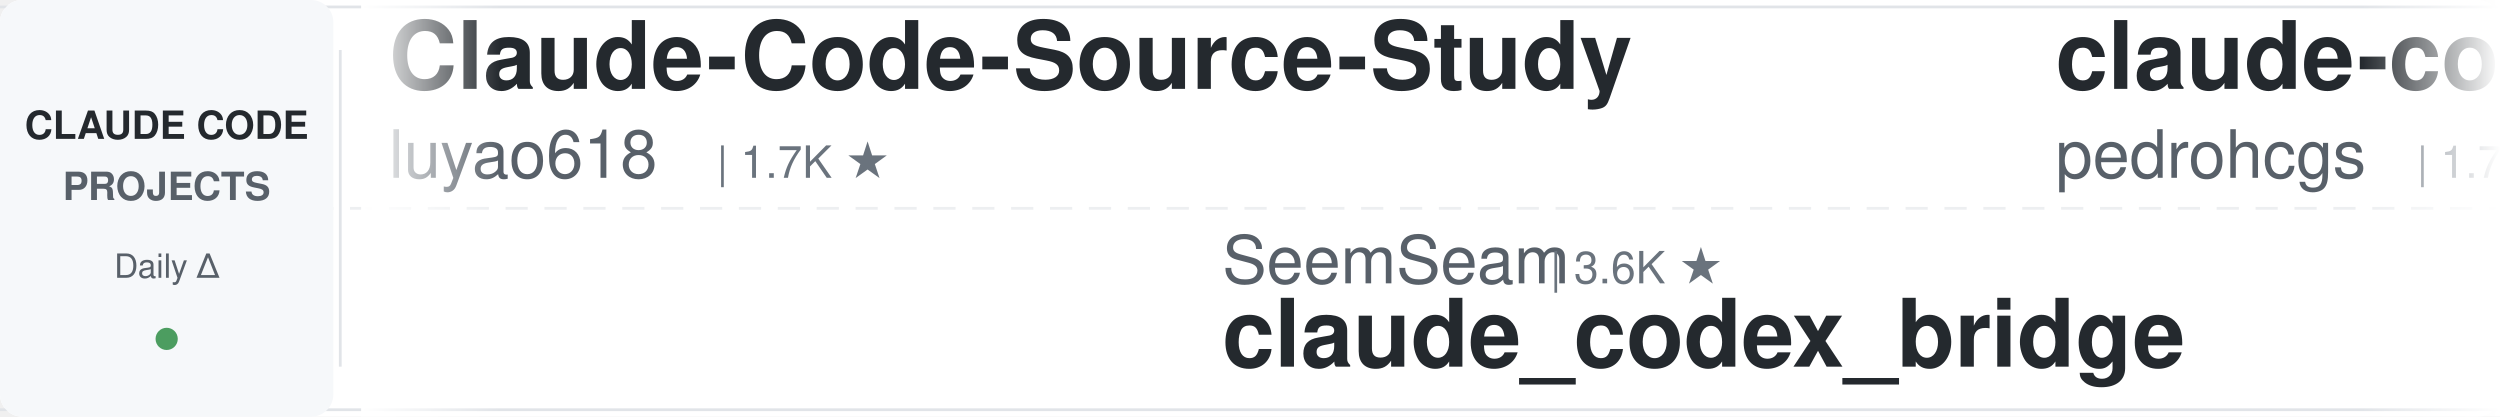
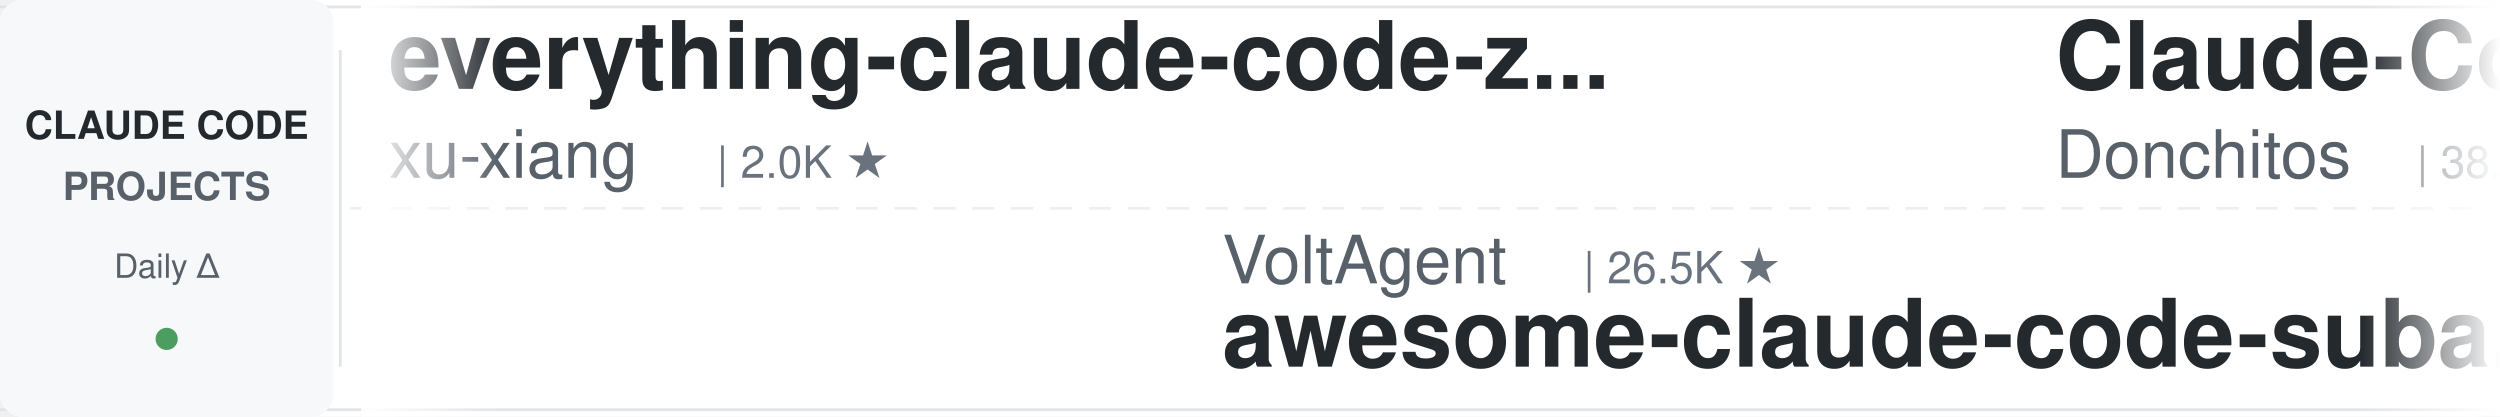
<svg xmlns="http://www.w3.org/2000/svg" width="900" height="150">
  <defs>
    <linearGradient id="leftFade" x1="0%" y1="0%" x2="100%" y2="0%">
      <stop offset="0%" style="stop-color:#ffffff;stop-opacity:1" />
      <stop offset="100%" style="stop-color:#ffffff;stop-opacity:0" />
    </linearGradient>
    <linearGradient id="rightFade" x1="0%" y1="0%" x2="100%" y2="0%">
      <stop offset="0%" style="stop-color:#ffffff;stop-opacity:0" />
      <stop offset="100%" style="stop-color:#ffffff;stop-opacity:1" />
    </linearGradient>
  </defs>
  <rect width="900" height="150" fill="#ffffff" rx="8" />
  <rect x="0" y="2" width="900" height="1" fill="#e1e4e8" />
  <rect x="0" y="147" width="900" height="1" fill="#e1e4e8" />
  <line x1="0" y1="75" x2="900" y2="75" stroke="#e1e4e8" stroke-width="1" stroke-dasharray="8 6" opacity="0.6" />
  <rect x="0" y="0" width="120" height="150" fill="#f6f8fa" rx="8" />
  <text x="60" y="50" font-family="-apple-system, BlinkMacSystemFont, 'Segoe UI', Helvetica, Arial, sans-serif" font-size="14" font-weight="600" fill="#24292e" text-anchor="middle">CLAUDE CODE</text>
  <text x="60" y="72" font-family="-apple-system, BlinkMacSystemFont, 'Segoe UI', Helvetica, Arial, sans-serif" font-size="14" font-weight="600" fill="#586069" text-anchor="middle">PROJECTS</text>
  <text x="60" y="100" font-family="-apple-system, BlinkMacSystemFont, 'Segoe UI', Helvetica, Arial, sans-serif" font-size="12" font-weight="500" fill="#586069" text-anchor="middle">Daily Δ</text>
  <circle cx="60" cy="122" r="4" fill="#22863a" opacity="0.8" />
  <rect x="122" y="18" width="1" height="114" fill="#e1e4e8" />
  <clipPath id="tickerClip">
    <rect x="130" y="0" width="770" height="150" />
  </clipPath>
  <g clip-path="url(#tickerClip)">
    <g id="tickerItems">
      <animateTransform attributeName="transform" attributeType="XML" type="translate" from="0 0" to="-3000 0" dur="54s" repeatCount="indefinite" />
      <g transform="translate(0, 0)">
-         <text x="140" y="32" font-family="-apple-system, BlinkMacSystemFont, 'Segoe UI', Helvetica, Arial, sans-serif" font-size="34" font-weight="600" fill="#24292e">Claude-Code-Source-Study</text>
-         <text x="140" y="64" font-family="-apple-system, BlinkMacSystemFont, 'Segoe UI', Helvetica, Arial, sans-serif" font-size="24" font-weight="400" fill="#586069">luyao618</text>
-         <text x="258" y="64" font-family="-apple-system, BlinkMacSystemFont, 'Segoe UI', Helvetica, Arial, sans-serif" font-size="16" font-weight="500" fill="#6a737d">| 1.7K ★</text>
+         <text x="140" y="32" font-family="-apple-system, BlinkMacSystemFont, 'Segoe UI', Helvetica, Arial, sans-serif" font-size="34" font-weight="600" fill="#24292e">everything-claude-code-z...</text>
+         <text x="140" y="64" font-family="-apple-system, BlinkMacSystemFont, 'Segoe UI', Helvetica, Arial, sans-serif" font-size="24" font-weight="400" fill="#586069">xu-xiang</text>
+         <text x="258" y="64" font-family="-apple-system, BlinkMacSystemFont, 'Segoe UI', Helvetica, Arial, sans-serif" font-size="16" font-weight="500" fill="#6a737d">| 2.0K ★</text>
      </g>
      <g transform="translate(300, 0)">
-         <text x="140" y="102" font-family="-apple-system, BlinkMacSystemFont, 'Segoe UI', Helvetica, Arial, sans-serif" font-size="24" font-weight="400" fill="#586069">SeemSeam</text>
-         <text x="258" y="102" font-family="-apple-system, BlinkMacSystemFont, 'Segoe UI', Helvetica, Arial, sans-serif" font-size="16" font-weight="500" fill="#6a737d">| 3.6K ★</text>
-         <text x="140" y="132" font-family="-apple-system, BlinkMacSystemFont, 'Segoe UI', Helvetica, Arial, sans-serif" font-size="34" font-weight="600" fill="#24292e">claude_codex_bridge</text>
+         <text x="140" y="102" font-family="-apple-system, BlinkMacSystemFont, 'Segoe UI', Helvetica, Arial, sans-serif" font-size="24" font-weight="400" fill="#586069">VoltAgent</text>
+         <text x="270" y="102" font-family="-apple-system, BlinkMacSystemFont, 'Segoe UI', Helvetica, Arial, sans-serif" font-size="16" font-weight="500" fill="#6a737d">| 26.5K ★</text>
+         <text x="140" y="132" font-family="-apple-system, BlinkMacSystemFont, 'Segoe UI', Helvetica, Arial, sans-serif" font-size="34" font-weight="600" fill="#24292e">awesome-claude-code-suba...</text>
      </g>
      <g transform="translate(600, 0)">
-         <text x="140" y="32" font-family="-apple-system, BlinkMacSystemFont, 'Segoe UI', Helvetica, Arial, sans-serif" font-size="34" font-weight="600" fill="#24292e">claude-code-my-workflow</text>
-         <text x="140" y="64" font-family="-apple-system, BlinkMacSystemFont, 'Segoe UI', Helvetica, Arial, sans-serif" font-size="24" font-weight="400" fill="#586069">pedrohcgs</text>
-         <text x="270" y="64" font-family="-apple-system, BlinkMacSystemFont, 'Segoe UI', Helvetica, Arial, sans-serif" font-size="16" font-weight="500" fill="#6a737d">| 1.7K ★</text>
+         <text x="140" y="32" font-family="-apple-system, BlinkMacSystemFont, 'Segoe UI', Helvetica, Arial, sans-serif" font-size="34" font-weight="600" fill="#24292e">Claude-Code-Game-Studios</text>
+         <text x="140" y="64" font-family="-apple-system, BlinkMacSystemFont, 'Segoe UI', Helvetica, Arial, sans-serif" font-size="24" font-weight="400" fill="#586069">Donchitos</text>
+         <text x="270" y="64" font-family="-apple-system, BlinkMacSystemFont, 'Segoe UI', Helvetica, Arial, sans-serif" font-size="16" font-weight="500" fill="#6a737d">| 38.4K ★</text>
      </g>
      <g transform="translate(900, 0)">
-         <text x="140" y="102" font-family="-apple-system, BlinkMacSystemFont, 'Segoe UI', Helvetica, Arial, sans-serif" font-size="24" font-weight="400" fill="#586069">ponponon</text>
-         <text x="258" y="102" font-family="-apple-system, BlinkMacSystemFont, 'Segoe UI', Helvetica, Arial, sans-serif" font-size="16" font-weight="500" fill="#6a737d">| 2.3K ★</text>
-         <text x="140" y="132" font-family="-apple-system, BlinkMacSystemFont, 'Segoe UI', Helvetica, Arial, sans-serif" font-size="34" font-weight="600" fill="#24292e">claude_code_src</text>
+         <text x="140" y="102" font-family="-apple-system, BlinkMacSystemFont, 'Segoe UI', Helvetica, Arial, sans-serif" font-size="24" font-weight="400" fill="#586069">OneRedOak</text>
+         <text x="270" y="102" font-family="-apple-system, BlinkMacSystemFont, 'Segoe UI', Helvetica, Arial, sans-serif" font-size="16" font-weight="500" fill="#6a737d">| 3.9K ★</text>
+         <text x="140" y="132" font-family="-apple-system, BlinkMacSystemFont, 'Segoe UI', Helvetica, Arial, sans-serif" font-size="34" font-weight="600" fill="#24292e">claude-code-workflows</text>
      </g>
      <g transform="translate(1200, 0)">
-         <text x="140" y="32" font-family="-apple-system, BlinkMacSystemFont, 'Segoe UI', Helvetica, Arial, sans-serif" font-size="34" font-weight="600" fill="#24292e">claude-code-ultimate-gui...</text>
-         <text x="140" y="64" font-family="-apple-system, BlinkMacSystemFont, 'Segoe UI', Helvetica, Arial, sans-serif" font-size="24" font-weight="400" fill="#586069">FlorianBruniaux</text>
-         <text x="342" y="64" font-family="-apple-system, BlinkMacSystemFont, 'Segoe UI', Helvetica, Arial, sans-serif" font-size="16" font-weight="500" fill="#6a737d">| 6.4K ★</text>
+         <text x="140" y="32" font-family="-apple-system, BlinkMacSystemFont, 'Segoe UI', Helvetica, Arial, sans-serif" font-size="34" font-weight="600" fill="#24292e">claude-code-book</text>
+         <text x="140" y="64" font-family="-apple-system, BlinkMacSystemFont, 'Segoe UI', Helvetica, Arial, sans-serif" font-size="24" font-weight="400" fill="#586069">lintsinghua</text>
+         <text x="294" y="64" font-family="-apple-system, BlinkMacSystemFont, 'Segoe UI', Helvetica, Arial, sans-serif" font-size="16" font-weight="500" fill="#6a737d">| 4.4K ★</text>
      </g>
      <g transform="translate(1500, 0)">
-         <text x="140" y="102" font-family="-apple-system, BlinkMacSystemFont, 'Segoe UI', Helvetica, Arial, sans-serif" font-size="24" font-weight="400" fill="#586069">jqueryscript</text>
-         <text x="306" y="102" font-family="-apple-system, BlinkMacSystemFont, 'Segoe UI', Helvetica, Arial, sans-serif" font-size="16" font-weight="500" fill="#6a737d">| 549 ★</text>
-         <text x="140" y="132" font-family="-apple-system, BlinkMacSystemFont, 'Segoe UI', Helvetica, Arial, sans-serif" font-size="34" font-weight="600" fill="#24292e">awesome-claude-code</text>
+         <text x="140" y="102" font-family="-apple-system, BlinkMacSystemFont, 'Segoe UI', Helvetica, Arial, sans-serif" font-size="24" font-weight="400" fill="#586069">jhlee0409</text>
+         <text x="270" y="102" font-family="-apple-system, BlinkMacSystemFont, 'Segoe UI', Helvetica, Arial, sans-serif" font-size="16" font-weight="500" fill="#6a737d">| 2.3K ★</text>
+         <text x="140" y="132" font-family="-apple-system, BlinkMacSystemFont, 'Segoe UI', Helvetica, Arial, sans-serif" font-size="34" font-weight="600" fill="#24292e">claude-code-history-view...</text>
      </g>
      <g transform="translate(1800, 0)">
-         <text x="140" y="32" font-family="-apple-system, BlinkMacSystemFont, 'Segoe UI', Helvetica, Arial, sans-serif" font-size="34" font-weight="600" fill="#24292e">claude-code-from-source</text>
-         <text x="140" y="64" font-family="-apple-system, BlinkMacSystemFont, 'Segoe UI', Helvetica, Arial, sans-serif" font-size="24" font-weight="400" fill="#586069">alejandrobalderas</text>
-         <text x="366" y="64" font-family="-apple-system, BlinkMacSystemFont, 'Segoe UI', Helvetica, Arial, sans-serif" font-size="16" font-weight="500" fill="#6a737d">| 3.0K ★</text>
+         <text x="140" y="32" font-family="-apple-system, BlinkMacSystemFont, 'Segoe UI', Helvetica, Arial, sans-serif" font-size="34" font-weight="600" fill="#24292e">claude-code-tips</text>
+         <text x="140" y="64" font-family="-apple-system, BlinkMacSystemFont, 'Segoe UI', Helvetica, Arial, sans-serif" font-size="24" font-weight="400" fill="#586069">ykdojo</text>
+         <text x="234" y="64" font-family="-apple-system, BlinkMacSystemFont, 'Segoe UI', Helvetica, Arial, sans-serif" font-size="16" font-weight="500" fill="#6a737d">| 10.3K ★</text>
      </g>
      <g transform="translate(2100, 0)">
-         <text x="140" y="102" font-family="-apple-system, BlinkMacSystemFont, 'Segoe UI', Helvetica, Arial, sans-serif" font-size="24" font-weight="400" fill="#586069">techjarves</text>
-         <text x="282" y="102" font-family="-apple-system, BlinkMacSystemFont, 'Segoe UI', Helvetica, Arial, sans-serif" font-size="16" font-weight="500" fill="#6a737d">| 1.6K ★</text>
-         <text x="140" y="132" font-family="-apple-system, BlinkMacSystemFont, 'Segoe UI', Helvetica, Arial, sans-serif" font-size="34" font-weight="600" fill="#24292e">ClaudeCode-Portable</text>
+         <text x="140" y="102" font-family="-apple-system, BlinkMacSystemFont, 'Segoe UI', Helvetica, Arial, sans-serif" font-size="24" font-weight="400" fill="#586069">anthropics</text>
+         <text x="282" y="102" font-family="-apple-system, BlinkMacSystemFont, 'Segoe UI', Helvetica, Arial, sans-serif" font-size="16" font-weight="500" fill="#6a737d">| 1.0K ★</text>
+         <text x="140" y="132" font-family="-apple-system, BlinkMacSystemFont, 'Segoe UI', Helvetica, Arial, sans-serif" font-size="34" font-weight="600" fill="#24292e">claude-code-base-action</text>
      </g>
      <g transform="translate(2400, 0)">
-         <text x="140" y="32" font-family="-apple-system, BlinkMacSystemFont, 'Segoe UI', Helvetica, Arial, sans-serif" font-size="34" font-weight="600" fill="#24292e">claude-code-guide</text>
-         <text x="140" y="64" font-family="-apple-system, BlinkMacSystemFont, 'Segoe UI', Helvetica, Arial, sans-serif" font-size="24" font-weight="400" fill="#586069">Cranot</text>
-         <text x="234" y="64" font-family="-apple-system, BlinkMacSystemFont, 'Segoe UI', Helvetica, Arial, sans-serif" font-size="16" font-weight="500" fill="#6a737d">| 2.9K ★</text>
+         <text x="140" y="32" font-family="-apple-system, BlinkMacSystemFont, 'Segoe UI', Helvetica, Arial, sans-serif" font-size="34" font-weight="600" fill="#24292e">claude-code-proxy</text>
+         <text x="140" y="64" font-family="-apple-system, BlinkMacSystemFont, 'Segoe UI', Helvetica, Arial, sans-serif" font-size="24" font-weight="400" fill="#586069">fuergaosi233</text>
+         <text x="306" y="64" font-family="-apple-system, BlinkMacSystemFont, 'Segoe UI', Helvetica, Arial, sans-serif" font-size="16" font-weight="500" fill="#6a737d">| 2.8K ★</text>
      </g>
      <g transform="translate(2700, 0)">
-         <text x="140" y="102" font-family="-apple-system, BlinkMacSystemFont, 'Segoe UI', Helvetica, Arial, sans-serif" font-size="24" font-weight="400" fill="#586069">shanraisshan</text>
-         <text x="306" y="102" font-family="-apple-system, BlinkMacSystemFont, 'Segoe UI', Helvetica, Arial, sans-serif" font-size="16" font-weight="500" fill="#6a737d">| 69.0K ★</text>
-         <text x="140" y="132" font-family="-apple-system, BlinkMacSystemFont, 'Segoe UI', Helvetica, Arial, sans-serif" font-size="34" font-weight="600" fill="#24292e">claude-code-best-practic...</text>
+         <text x="140" y="102" font-family="-apple-system, BlinkMacSystemFont, 'Segoe UI', Helvetica, Arial, sans-serif" font-size="24" font-weight="400" fill="#586069">FlorianBruniaux</text>
+         <text x="342" y="102" font-family="-apple-system, BlinkMacSystemFont, 'Segoe UI', Helvetica, Arial, sans-serif" font-size="16" font-weight="500" fill="#6a737d">| 6.4K ★</text>
+         <text x="140" y="132" font-family="-apple-system, BlinkMacSystemFont, 'Segoe UI', Helvetica, Arial, sans-serif" font-size="34" font-weight="600" fill="#24292e">claude-code-ultimate-gui...</text>
      </g>
      <g transform="translate(3000, 0)">
-         <text x="140" y="32" font-family="-apple-system, BlinkMacSystemFont, 'Segoe UI', Helvetica, Arial, sans-serif" font-size="34" font-weight="600" fill="#24292e">Claude-Code-Source-Study</text>
-         <text x="140" y="64" font-family="-apple-system, BlinkMacSystemFont, 'Segoe UI', Helvetica, Arial, sans-serif" font-size="24" font-weight="400" fill="#586069">luyao618</text>
-         <text x="258" y="64" font-family="-apple-system, BlinkMacSystemFont, 'Segoe UI', Helvetica, Arial, sans-serif" font-size="16" font-weight="500" fill="#6a737d">| 1.7K ★</text>
+         <text x="140" y="32" font-family="-apple-system, BlinkMacSystemFont, 'Segoe UI', Helvetica, Arial, sans-serif" font-size="34" font-weight="600" fill="#24292e">everything-claude-code-z...</text>
+         <text x="140" y="64" font-family="-apple-system, BlinkMacSystemFont, 'Segoe UI', Helvetica, Arial, sans-serif" font-size="24" font-weight="400" fill="#586069">xu-xiang</text>
+         <text x="258" y="64" font-family="-apple-system, BlinkMacSystemFont, 'Segoe UI', Helvetica, Arial, sans-serif" font-size="16" font-weight="500" fill="#6a737d">| 2.0K ★</text>
      </g>
      <g transform="translate(3300, 0)">
-         <text x="140" y="102" font-family="-apple-system, BlinkMacSystemFont, 'Segoe UI', Helvetica, Arial, sans-serif" font-size="24" font-weight="400" fill="#586069">SeemSeam</text>
-         <text x="258" y="102" font-family="-apple-system, BlinkMacSystemFont, 'Segoe UI', Helvetica, Arial, sans-serif" font-size="16" font-weight="500" fill="#6a737d">| 3.6K ★</text>
-         <text x="140" y="132" font-family="-apple-system, BlinkMacSystemFont, 'Segoe UI', Helvetica, Arial, sans-serif" font-size="34" font-weight="600" fill="#24292e">claude_codex_bridge</text>
+         <text x="140" y="102" font-family="-apple-system, BlinkMacSystemFont, 'Segoe UI', Helvetica, Arial, sans-serif" font-size="24" font-weight="400" fill="#586069">VoltAgent</text>
+         <text x="270" y="102" font-family="-apple-system, BlinkMacSystemFont, 'Segoe UI', Helvetica, Arial, sans-serif" font-size="16" font-weight="500" fill="#6a737d">| 26.5K ★</text>
+         <text x="140" y="132" font-family="-apple-system, BlinkMacSystemFont, 'Segoe UI', Helvetica, Arial, sans-serif" font-size="34" font-weight="600" fill="#24292e">awesome-claude-code-suba...</text>
      </g>
      <g transform="translate(3600, 0)">
-         <text x="140" y="32" font-family="-apple-system, BlinkMacSystemFont, 'Segoe UI', Helvetica, Arial, sans-serif" font-size="34" font-weight="600" fill="#24292e">claude-code-my-workflow</text>
-         <text x="140" y="64" font-family="-apple-system, BlinkMacSystemFont, 'Segoe UI', Helvetica, Arial, sans-serif" font-size="24" font-weight="400" fill="#586069">pedrohcgs</text>
-         <text x="270" y="64" font-family="-apple-system, BlinkMacSystemFont, 'Segoe UI', Helvetica, Arial, sans-serif" font-size="16" font-weight="500" fill="#6a737d">| 1.7K ★</text>
+         <text x="140" y="32" font-family="-apple-system, BlinkMacSystemFont, 'Segoe UI', Helvetica, Arial, sans-serif" font-size="34" font-weight="600" fill="#24292e">Claude-Code-Game-Studios</text>
+         <text x="140" y="64" font-family="-apple-system, BlinkMacSystemFont, 'Segoe UI', Helvetica, Arial, sans-serif" font-size="24" font-weight="400" fill="#586069">Donchitos</text>
+         <text x="270" y="64" font-family="-apple-system, BlinkMacSystemFont, 'Segoe UI', Helvetica, Arial, sans-serif" font-size="16" font-weight="500" fill="#6a737d">| 38.4K ★</text>
      </g>
      <g transform="translate(3900, 0)">
-         <text x="140" y="102" font-family="-apple-system, BlinkMacSystemFont, 'Segoe UI', Helvetica, Arial, sans-serif" font-size="24" font-weight="400" fill="#586069">ponponon</text>
-         <text x="258" y="102" font-family="-apple-system, BlinkMacSystemFont, 'Segoe UI', Helvetica, Arial, sans-serif" font-size="16" font-weight="500" fill="#6a737d">| 2.3K ★</text>
-         <text x="140" y="132" font-family="-apple-system, BlinkMacSystemFont, 'Segoe UI', Helvetica, Arial, sans-serif" font-size="34" font-weight="600" fill="#24292e">claude_code_src</text>
+         <text x="140" y="102" font-family="-apple-system, BlinkMacSystemFont, 'Segoe UI', Helvetica, Arial, sans-serif" font-size="24" font-weight="400" fill="#586069">OneRedOak</text>
+         <text x="270" y="102" font-family="-apple-system, BlinkMacSystemFont, 'Segoe UI', Helvetica, Arial, sans-serif" font-size="16" font-weight="500" fill="#6a737d">| 3.9K ★</text>
+         <text x="140" y="132" font-family="-apple-system, BlinkMacSystemFont, 'Segoe UI', Helvetica, Arial, sans-serif" font-size="34" font-weight="600" fill="#24292e">claude-code-workflows</text>
      </g>
    </g>
  </g>
  <rect x="130" y="0" width="50" height="150" fill="url(#leftFade)" />
  <rect x="850" y="0" width="50" height="150" fill="url(#rightFade)" />
</svg>
